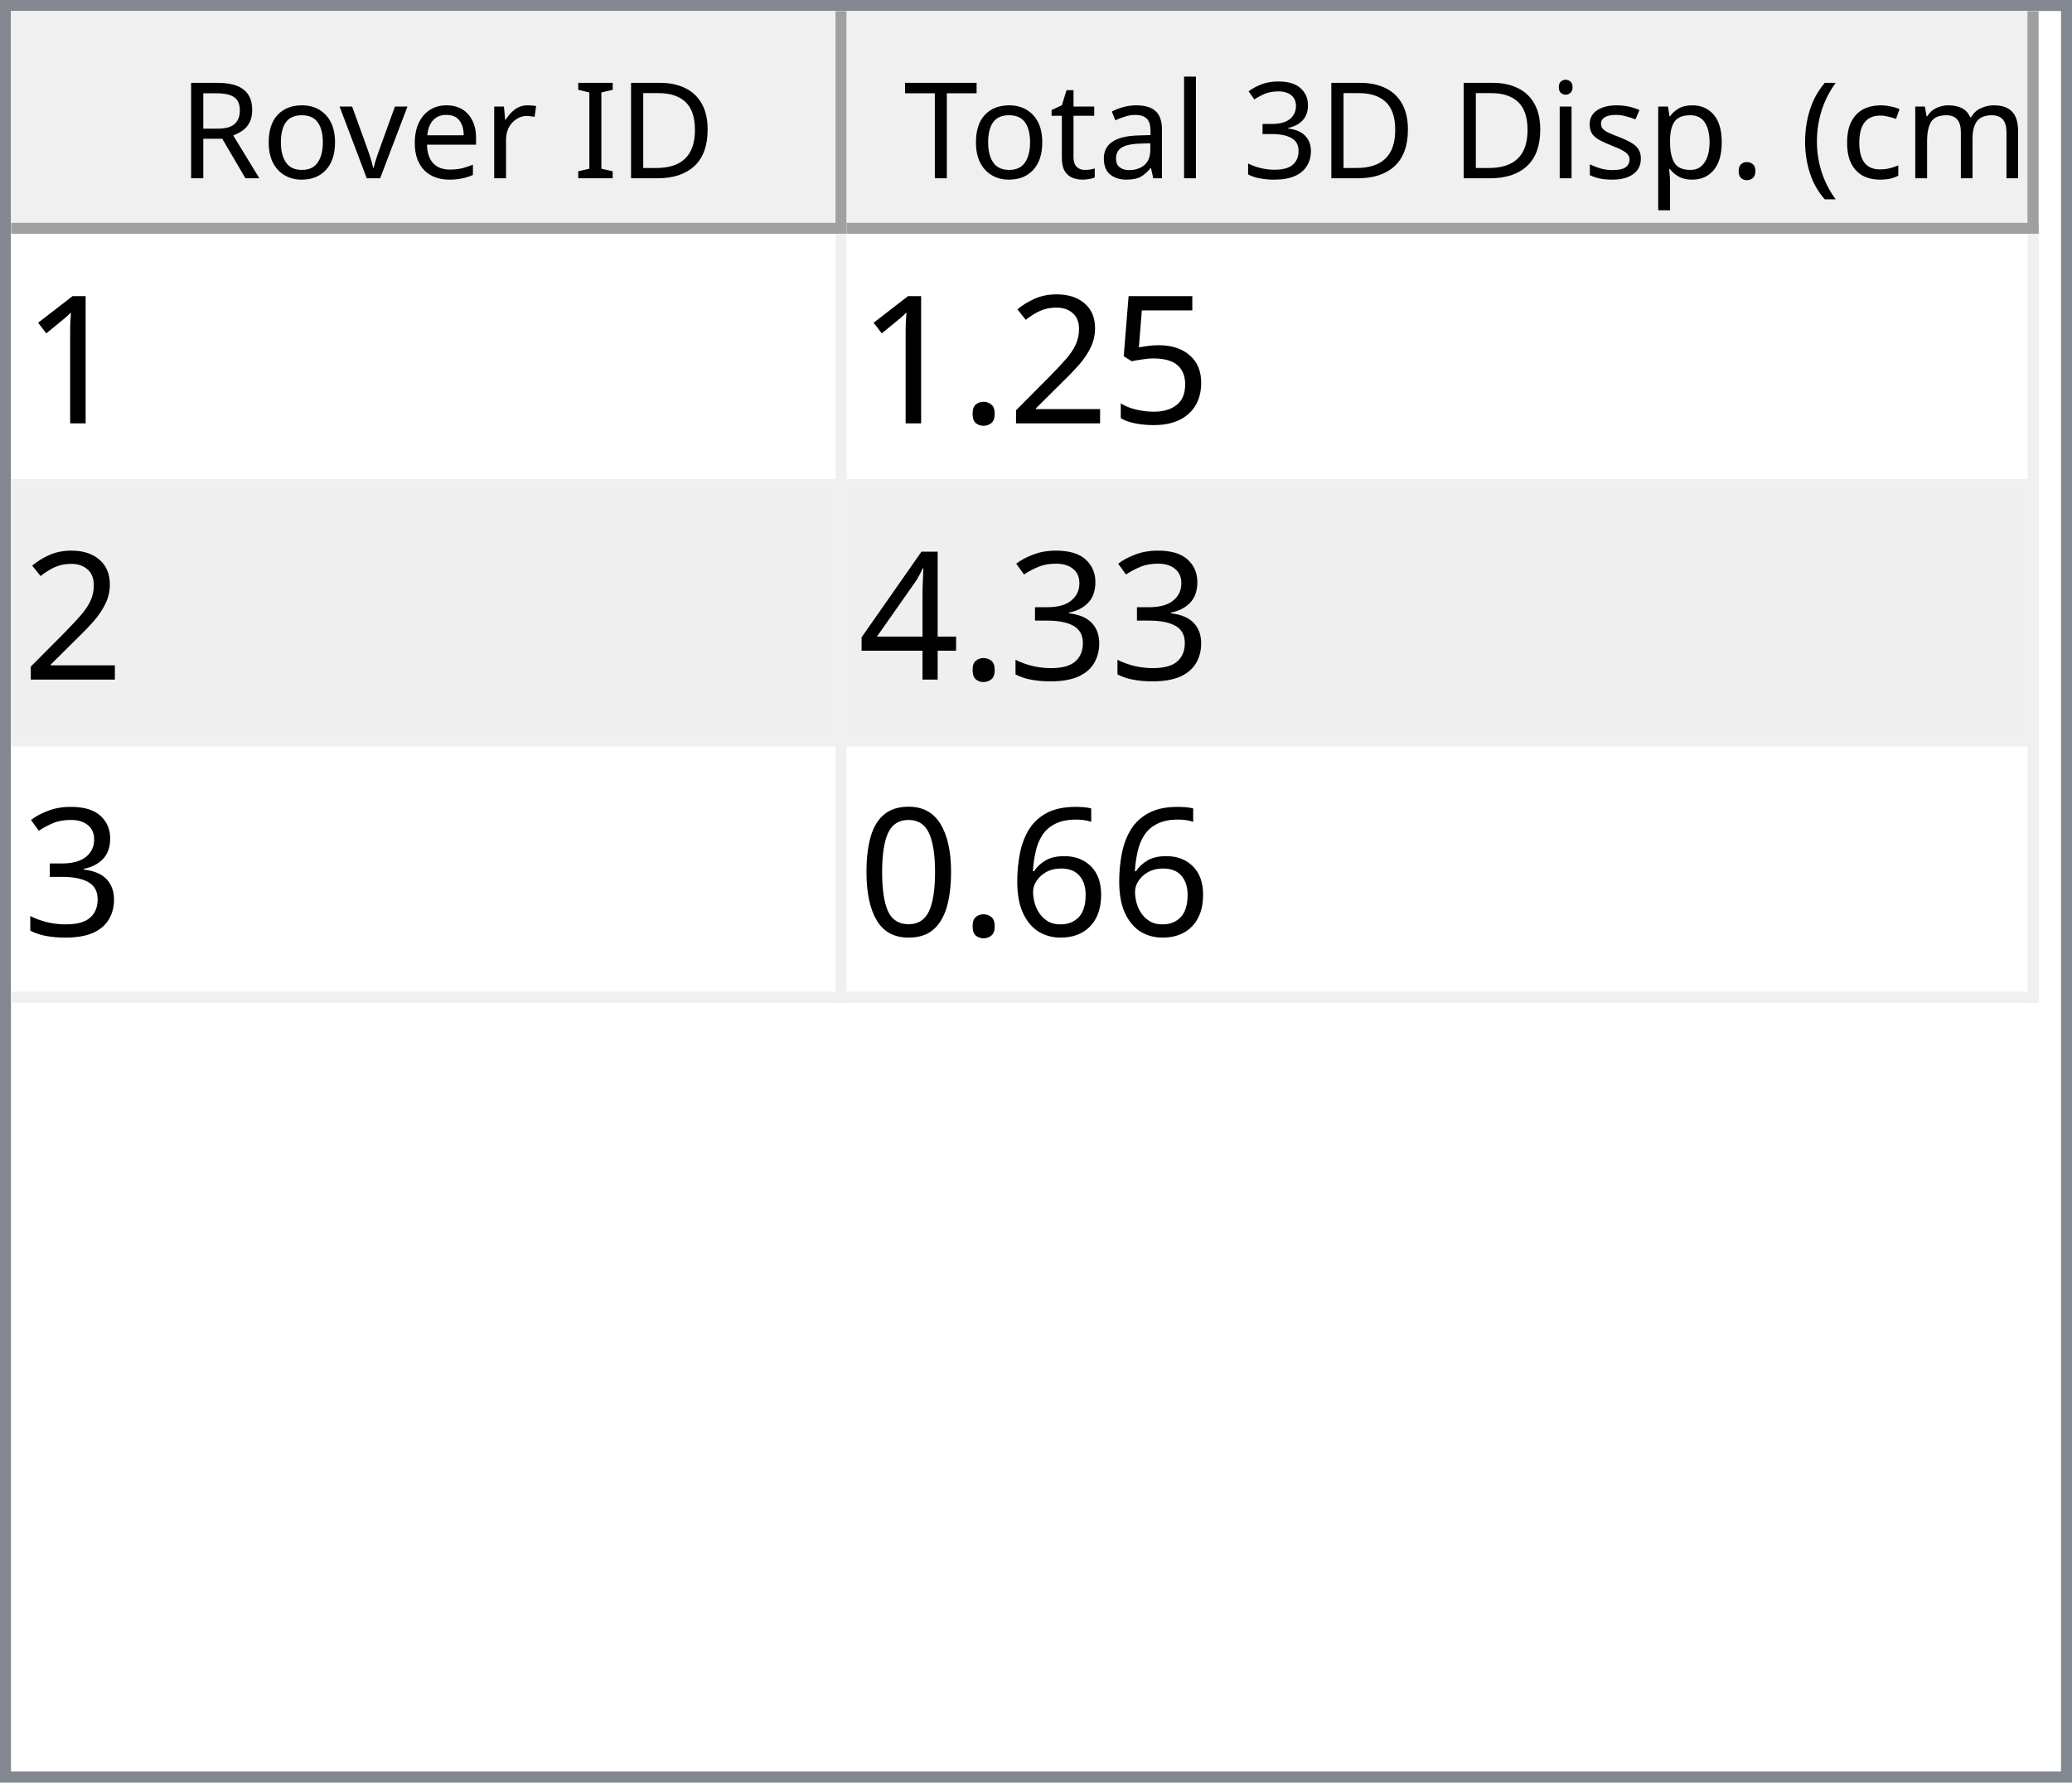
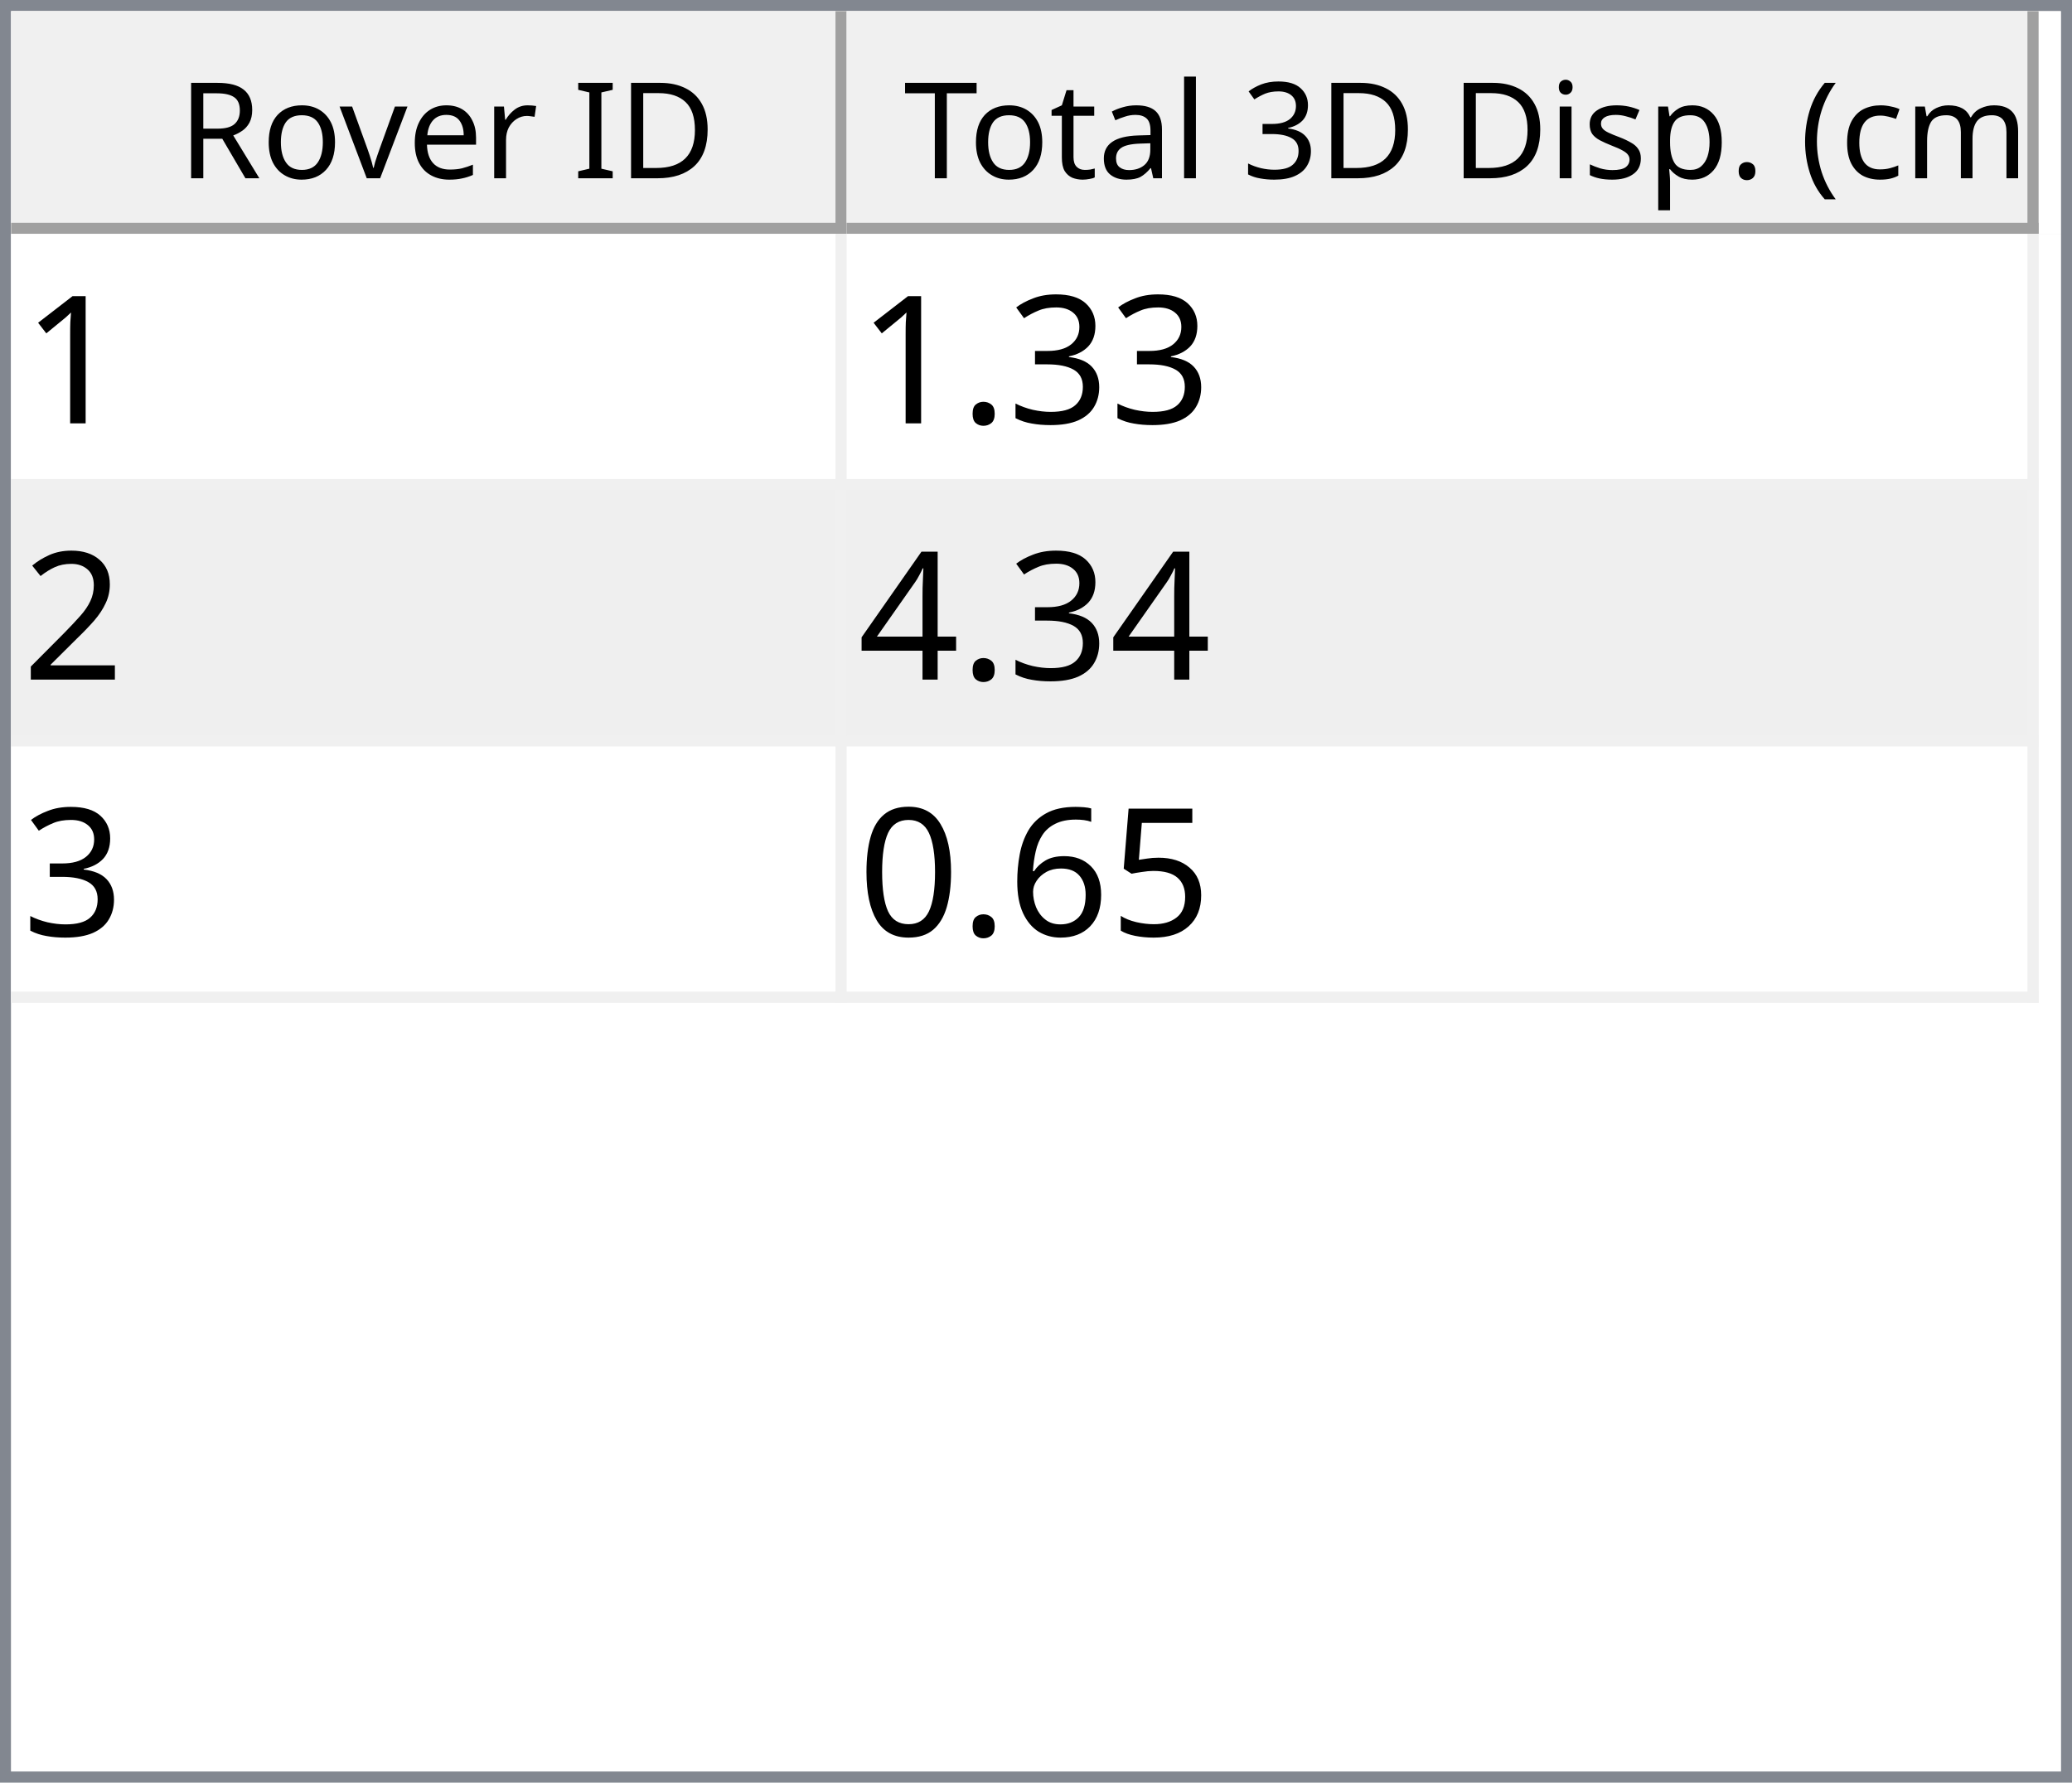
<svg xmlns="http://www.w3.org/2000/svg" style="fill-opacity:1; color-rendering:auto; color-interpolation:auto; text-rendering:auto; stroke:black; stroke-linecap:square; stroke-miterlimit:10; shape-rendering:auto; stroke-opacity:1; fill:black; stroke-dasharray:none; font-weight:normal; stroke-width:1; font-family:'Dialog'; font-style:normal; stroke-linejoin:miter; font-size:12px; stroke-dashoffset:0; image-rendering:auto;" width="186" height="160">
  <defs id="genericDefs" />
  <g>
    <defs id="defs1">
      <clipPath clipPathUnits="userSpaceOnUse" id="clipPath1">
        <path d="M0 0 L186 0 L186 160 L0 160 L0 0 Z" />
      </clipPath>
      <clipPath clipPathUnits="userSpaceOnUse" id="clipPath2">
        <path d="M0 0 L0 160 L186 160 L186 0 Z" />
      </clipPath>
      <clipPath clipPathUnits="userSpaceOnUse" id="clipPath3">
        <path d="M0 0 L0 20 L184 20 L184 0 Z" />
      </clipPath>
      <clipPath clipPathUnits="userSpaceOnUse" id="clipPath4">
        <path d="M0 0 L0 20 L75 20 L75 0 Z" />
      </clipPath>
      <clipPath clipPathUnits="userSpaceOnUse" id="clipPath5">
        <path d="M1 1 L1 19 L74 19 L74 1 Z" />
      </clipPath>
      <clipPath clipPathUnits="userSpaceOnUse" id="clipPath6">
        <path d="M0 0 L0 18 L73 18 L73 0 Z" />
      </clipPath>
      <clipPath clipPathUnits="userSpaceOnUse" id="clipPath7">
        <path d="M-0.5 -0.5 L-0.5 19.5 L74.5 19.5 L74.5 -0.5 Z" />
      </clipPath>
      <clipPath clipPathUnits="userSpaceOnUse" id="clipPath8">
        <path d="M0 0 L0 20 L107 20 L107 0 Z" />
      </clipPath>
      <clipPath clipPathUnits="userSpaceOnUse" id="clipPath9">
        <path d="M1 1 L1 19 L106 19 L106 1 Z" />
      </clipPath>
      <clipPath clipPathUnits="userSpaceOnUse" id="clipPath10">
        <path d="M0 0 L0 18 L105 18 L105 0 Z" />
      </clipPath>
      <clipPath clipPathUnits="userSpaceOnUse" id="clipPath11">
        <path d="M-0.5 -0.5 L-0.5 19.5 L106.5 19.5 L106.5 -0.5 Z" />
      </clipPath>
      <clipPath clipPathUnits="userSpaceOnUse" id="clipPath12">
        <path d="M0 0 L0 138 L184 138 L184 0 Z" />
      </clipPath>
      <clipPath clipPathUnits="userSpaceOnUse" id="clipPath13">
        <path d="M0 0 L0 69 L182 69 L182 0 Z" />
      </clipPath>
      <clipPath clipPathUnits="userSpaceOnUse" id="clipPath14">
        <path d="M-0.5 -0.5 L-0.5 68.5 L181.5 68.5 L181.5 -0.5 Z" />
      </clipPath>
      <clipPath clipPathUnits="userSpaceOnUse" id="clipPath15">
        <path d="M0 0 L0 22 L74 22 L74 0 Z" />
      </clipPath>
      <clipPath clipPathUnits="userSpaceOnUse" id="clipPath16">
        <path d="M0 0 L0 22 L106 22 L106 0 Z" />
      </clipPath>
      <font horiz-adv-x="64.551" id="font1">
        <font-face ascent="107.91" descent="25.098" units-per-em="100" style="font-style:normal; font-family:Segoe UI; font-weight:normal;" />
        <missing-glyph horiz-adv-x="64.551" d="M8.109 0 L8.109 68.266 L56.453 68.266 L56.453 0 L8.109 0 ZM15.328 7.234 L49.219 7.234 L49.219 61.031 L15.328 61.031 L15.328 7.234 Z" />
        <glyph unicode="D" horiz-adv-x="70.117" d="M9.188 0 L9.188 70.016 L28.516 70.016 Q65.531 70.016 65.531 35.891 Q65.531 19.672 55.25 9.836 Q44.969 0 27.734 0 L9.188 0 ZM17.391 62.594 L17.391 7.422 L27.828 7.422 Q41.609 7.422 49.273 14.797 Q56.938 22.172 56.938 35.688 Q56.938 62.594 28.328 62.594 L17.391 62.594 Z" />
        <glyph unicode="I" horiz-adv-x="26.611" d="M17.391 0 L9.188 0 L9.188 70.016 L17.391 70.016 L17.391 0 Z" />
        <glyph unicode=" " horiz-adv-x="27.393" d="" />
        <glyph unicode="r" horiz-adv-x="34.766" d="M34.188 41.891 Q32.078 43.5 28.125 43.5 Q23 43.5 19.555 38.672 Q16.109 33.844 16.109 25.484 L16.109 0 L8.109 0 L8.109 50 L16.109 50 L16.109 39.703 L16.312 39.703 Q18.016 44.969 21.531 47.922 Q25.047 50.875 29.391 50.875 Q32.516 50.875 34.188 50.203 L34.188 41.891 Z" />
        <glyph unicode="e" horiz-adv-x="52.295" d="M48.297 23 L12.984 23 Q13.188 14.656 17.484 10.109 Q21.781 5.562 29.297 5.562 Q37.75 5.562 44.828 11.141 L44.828 3.609 Q38.234 -1.172 27.391 -1.172 Q16.797 -1.172 10.742 5.641 Q4.688 12.453 4.688 24.812 Q4.688 36.469 11.305 43.82 Q17.922 51.172 27.734 51.172 Q37.547 51.172 42.922 44.828 Q48.297 38.484 48.297 27.203 L48.297 23 ZM40.094 29.781 Q40.047 36.719 36.75 40.578 Q33.453 44.438 27.594 44.438 Q21.922 44.438 17.969 40.383 Q14.016 36.328 13.094 29.781 L40.094 29.781 Z" />
        <glyph unicode="v" horiz-adv-x="47.9" d="M47.406 50 L27.484 0 L19.625 0 L0.688 50 L9.469 50 L22.172 13.672 Q23.578 9.672 23.922 6.688 L24.125 6.688 Q24.609 10.453 25.688 13.484 L38.969 50 L47.406 50 Z" />
        <glyph unicode="o" horiz-adv-x="58.594" d="M29 -1.172 Q17.922 -1.172 11.305 5.836 Q4.688 12.844 4.688 24.422 Q4.688 37.016 11.57 44.094 Q18.453 51.172 30.172 51.172 Q41.359 51.172 47.633 44.289 Q53.906 37.406 53.906 25.203 Q53.906 13.234 47.141 6.031 Q40.375 -1.172 29 -1.172 ZM29.594 44.438 Q21.875 44.438 17.383 39.188 Q12.891 33.938 12.891 24.703 Q12.891 15.828 17.43 10.695 Q21.969 5.562 29.594 5.562 Q37.359 5.562 41.531 10.594 Q45.703 15.625 45.703 24.906 Q45.703 34.281 41.531 39.359 Q37.359 44.438 29.594 44.438 Z" />
        <glyph unicode="R" horiz-adv-x="59.814" d="M59.375 0 L49.609 0 L37.891 19.625 Q36.281 22.359 34.766 24.289 Q33.25 26.219 31.664 27.438 Q30.078 28.656 28.25 29.219 Q26.422 29.781 24.125 29.781 L17.391 29.781 L17.391 0 L9.188 0 L9.188 70.016 L30.078 70.016 Q34.672 70.016 38.555 68.867 Q42.438 67.719 45.289 65.375 Q48.141 63.031 49.758 59.547 Q51.375 56.062 51.375 51.375 Q51.375 47.703 50.273 44.656 Q49.172 41.609 47.148 39.211 Q45.125 36.812 42.266 35.133 Q39.406 33.453 35.844 32.516 L35.844 32.328 Q37.594 31.547 38.891 30.547 Q40.188 29.547 41.359 28.18 Q42.531 26.812 43.68 25.078 Q44.828 23.344 46.234 21.047 L59.375 0 ZM17.391 62.594 L17.391 37.203 L28.516 37.203 Q31.594 37.203 34.203 38.133 Q36.812 39.062 38.719 40.797 Q40.625 42.531 41.703 45.047 Q42.781 47.562 42.781 50.688 Q42.781 56.297 39.141 59.445 Q35.5 62.594 28.609 62.594 L17.391 62.594 Z" />
        <glyph unicode=")" horiz-adv-x="30.176" d="M8.297 -15.922 L1.172 -15.922 Q16.406 2.344 16.406 26.812 Q16.406 51.469 1.078 70.016 L8.297 70.016 Q23.531 52.156 23.531 26.703 Q23.531 1.375 8.297 -15.922 Z" />
        <glyph unicode="m" horiz-adv-x="86.133" d="M79.109 0 L71.094 0 L71.094 28.719 Q71.094 37.016 68.531 40.727 Q65.969 44.438 59.906 44.438 Q54.781 44.438 51.195 39.75 Q47.609 35.062 47.609 28.516 L47.609 0 L39.594 0 L39.594 29.688 Q39.594 44.438 28.219 44.438 Q22.953 44.438 19.531 40.016 Q16.109 35.594 16.109 28.516 L16.109 0 L8.109 0 L8.109 50 L16.109 50 L16.109 42.094 L16.312 42.094 Q21.625 51.172 31.844 51.172 Q36.969 51.172 40.773 48.312 Q44.578 45.453 46 40.828 Q51.562 51.172 62.594 51.172 Q79.109 51.172 79.109 30.812 L79.109 0 Z" />
        <glyph unicode="c" horiz-adv-x="46.191" d="M42.188 2.297 Q36.422 -1.172 28.516 -1.172 Q17.828 -1.172 11.258 5.789 Q4.688 12.75 4.688 23.828 Q4.688 36.188 11.766 43.68 Q18.844 51.172 30.672 51.172 Q37.25 51.172 42.281 48.734 L42.281 40.531 Q36.719 44.438 30.375 44.438 Q22.703 44.438 17.797 38.945 Q12.891 33.453 12.891 24.516 Q12.891 15.719 17.508 10.641 Q22.125 5.562 29.891 5.562 Q36.422 5.562 42.188 9.906 L42.188 2.297 Z" />
        <glyph unicode="(" horiz-adv-x="30.176" d="M29.109 -15.922 L21.969 -15.922 Q6.844 1.375 6.844 26.703 Q6.844 52.156 21.969 70.016 L29.203 70.016 Q13.875 51.469 13.875 26.812 Q13.875 2.344 29.109 -15.922 Z" />
        <glyph unicode="." horiz-adv-x="21.68" d="M10.891 -1.078 Q8.641 -1.078 7.055 0.539 Q5.469 2.156 5.469 4.391 Q5.469 6.641 7.055 8.273 Q8.641 9.906 10.891 9.906 Q13.188 9.906 14.797 8.273 Q16.406 6.641 16.406 4.391 Q16.406 2.156 14.797 0.539 Q13.188 -1.078 10.891 -1.078 Z" />
        <glyph unicode="p" horiz-adv-x="58.789" d="M16.312 7.234 L16.109 7.234 L16.109 -23 L8.109 -23 L8.109 50 L16.109 50 L16.109 41.219 L16.312 41.219 Q22.219 51.172 33.594 51.172 Q43.266 51.172 48.688 44.461 Q54.109 37.75 54.109 26.469 Q54.109 13.922 48 6.375 Q41.891 -1.172 31.297 -1.172 Q21.578 -1.172 16.312 7.234 ZM16.109 27.391 L16.109 20.406 Q16.109 14.203 20.141 9.883 Q24.172 5.562 30.375 5.562 Q37.641 5.562 41.773 11.133 Q45.906 16.703 45.906 26.609 Q45.906 34.969 42.047 39.703 Q38.188 44.438 31.594 44.438 Q24.609 44.438 20.359 39.578 Q16.109 34.719 16.109 27.391 Z" />
        <glyph unicode="s" horiz-adv-x="42.432" d="M5.078 1.812 L5.078 10.406 Q11.625 5.562 19.484 5.562 Q30.031 5.562 30.031 12.594 Q30.031 14.594 29.125 15.992 Q28.219 17.391 26.68 18.461 Q25.141 19.531 23.07 20.383 Q21 21.234 18.609 22.172 Q15.281 23.484 12.766 24.828 Q10.25 26.172 8.57 27.859 Q6.891 29.547 6.031 31.695 Q5.172 33.844 5.172 36.719 Q5.172 40.234 6.789 42.945 Q8.406 45.656 11.086 47.484 Q13.766 49.312 17.211 50.242 Q20.656 51.172 24.312 51.172 Q30.812 51.172 35.938 48.922 L35.938 40.828 Q30.422 44.438 23.25 44.438 Q21 44.438 19.195 43.922 Q17.391 43.406 16.094 42.477 Q14.797 41.547 14.086 40.258 Q13.375 38.969 13.375 37.406 Q13.375 35.453 14.086 34.133 Q14.797 32.812 16.164 31.789 Q17.531 30.766 19.484 29.938 Q21.438 29.109 23.922 28.125 Q27.25 26.859 29.883 25.516 Q32.516 24.172 34.375 22.484 Q36.234 20.797 37.234 18.602 Q38.234 16.406 38.234 13.375 Q38.234 9.672 36.602 6.938 Q34.969 4.203 32.234 2.398 Q29.5 0.594 25.93 -0.289 Q22.359 -1.172 18.453 -1.172 Q10.75 -1.172 5.078 1.812 Z" />
        <glyph unicode="i" horiz-adv-x="24.219" d="M12.203 62.703 Q10.062 62.703 8.547 64.164 Q7.031 65.625 7.031 67.875 Q7.031 70.125 8.547 71.609 Q10.062 73.094 12.203 73.094 Q14.406 73.094 15.945 71.609 Q17.484 70.125 17.484 67.875 Q17.484 65.719 15.945 64.211 Q14.406 62.703 12.203 62.703 ZM16.109 0 L8.109 0 L8.109 50 L16.109 50 L16.109 0 Z" />
        <glyph unicode="3" horiz-adv-x="53.906" d="M46.531 19.828 Q46.531 15.094 44.75 11.211 Q42.969 7.328 39.719 4.57 Q36.469 1.812 31.93 0.297 Q27.391 -1.219 21.922 -1.219 Q11.922 -1.219 6 2.594 L6 11.188 Q13.094 5.609 22.219 5.609 Q25.875 5.609 28.828 6.539 Q31.781 7.469 33.906 9.227 Q36.031 10.984 37.18 13.477 Q38.328 15.969 38.328 19.094 Q38.328 32.812 18.797 32.812 L12.984 32.812 L12.984 39.594 L18.5 39.594 Q35.797 39.594 35.797 52.484 Q35.797 64.406 22.609 64.406 Q15.188 64.406 8.688 59.422 L8.688 67.188 Q15.375 71.188 24.609 71.188 Q29 71.188 32.57 69.969 Q36.141 68.75 38.68 66.555 Q41.219 64.359 42.609 61.281 Q44 58.203 44 54.5 Q44 40.672 30.031 36.719 L30.031 36.531 Q33.594 36.141 36.625 34.797 Q39.656 33.453 41.852 31.305 Q44.047 29.156 45.289 26.25 Q46.531 23.344 46.531 19.828 Z" />
        <glyph unicode="l" horiz-adv-x="24.219" d="M16.109 0 L8.109 0 L8.109 74.031 L16.109 74.031 L16.109 0 Z" />
        <glyph unicode="a" horiz-adv-x="50.879" d="M43.891 0 L35.891 0 L35.891 7.812 L35.688 7.812 Q30.469 -1.172 20.312 -1.172 Q12.844 -1.172 8.617 2.781 Q4.391 6.734 4.391 13.281 Q4.391 27.297 20.906 29.594 L35.891 31.688 Q35.891 44.438 25.594 44.438 Q16.547 44.438 9.281 38.281 L9.281 46.484 Q16.656 51.172 26.266 51.172 Q43.891 51.172 43.891 32.516 L43.891 0 ZM35.891 25.297 L23.828 23.641 Q18.266 22.859 15.43 20.875 Q12.594 18.891 12.594 13.875 Q12.594 10.203 15.211 7.883 Q17.828 5.562 22.172 5.562 Q28.125 5.562 32.008 9.742 Q35.891 13.922 35.891 20.312 L35.891 25.297 Z" />
        <glyph unicode="t" horiz-adv-x="33.887" d="M31.297 0.484 Q28.469 -1.078 23.828 -1.078 Q10.688 -1.078 10.688 13.578 L10.688 43.172 L2.094 43.172 L2.094 50 L10.688 50 L10.688 62.203 L18.703 64.797 L18.703 50 L31.297 50 L31.297 43.172 L18.703 43.172 L18.703 14.984 Q18.703 9.969 20.414 7.82 Q22.125 5.672 26.078 5.672 Q29.109 5.672 31.297 7.328 L31.297 0.484 Z" />
        <glyph unicode="T" horiz-adv-x="52.393" d="M50.594 62.594 L30.375 62.594 L30.375 0 L22.172 0 L22.172 62.594 L2 62.594 L2 70.016 L50.594 70.016 L50.594 62.594 Z" />
      </font>
      <font horiz-adv-x="75.0" id="font2">
        <font-face ascent="100.537" descent="21.973" units-per-em="100" style="font-style:normal; font-family:sans-serif; font-weight:normal;" />
        <missing-glyph horiz-adv-x="75.0" d="M12.5 0 L12.5 62.5 L62.5 62.5 L62.5 0 L12.5 0 ZM14.062 1.562 L60.938 1.562 L60.938 60.938 L14.062 60.938 L14.062 1.562 Z" />
        <glyph unicode="1" horiz-adv-x="55.615" d="M37.25 0 L28.469 0 L28.469 56 Q25.297 52.984 20.141 49.953 Q14.984 46.922 10.891 45.406 L10.891 53.906 Q18.266 57.375 23.781 62.305 Q29.297 67.234 31.594 71.875 L37.25 71.875 L37.25 0 Z" />
+         <glyph unicode="3" horiz-adv-x="55.615" d="M4.203 18.891 L12.984 20.062 Q14.5 12.594 18.141 9.297 Q21.781 6 27 6 Q33.203 6 37.477 10.297 Q41.75 14.594 41.75 20.953 Q41.75 27 37.797 30.93 Q33.844 34.859 27.734 34.859 Q25.25 34.859 21.531 33.891 L22.516 41.609 Q23.391 41.5 23.922 41.5 Q29.547 41.5 34.039 44.43 Q38.531 47.359 38.531 53.469 Q38.531 58.297 35.258 61.477 Q31.984 64.656 26.812 64.656 Q21.688 64.656 18.266 61.43 Q14.844 58.203 13.875 51.766 L5.078 53.328 Q6.688 62.156 12.398 67.016 Q18.109 71.875 26.609 71.875 Q32.469 71.875 37.398 69.359 Q42.328 66.844 44.945 62.5 Q47.562 58.156 47.562 53.266 Q47.562 48.641 45.07 44.828 Q42.578 41.016 37.703 38.766 Q44.047 37.312 47.562 32.695 Q51.078 28.078 51.078 21.141 Q51.078 11.766 44.242 5.25 Q37.406 -1.266 26.953 -1.266 Q17.531 -1.266 11.305 4.352 Q5.078 9.969 4.203 18.891 Z" />
+         <glyph unicode="." horiz-adv-x="27.783" d="M9.078 0 L9.078 10.016 L19.094 10.016 L19.094 0 L9.078 0 Z" />
+         <glyph unicode="2" horiz-adv-x="55.615" d="M50.344 8.453 L50.344 0 L3.031 0 Q2.938 3.172 4.047 6.109 Q5.859 10.938 9.836 15.625 Q13.812 20.312 21.344 26.469 Q33.016 36.031 37.117 41.625 Q41.219 47.219 41.219 52.203 Q41.219 57.422 37.477 61.008 Q33.734 64.594 27.734 64.594 Q21.391 64.594 17.578 60.789 Q13.766 56.984 13.719 50.25 L4.688 51.172 Q5.609 61.281 11.664 66.578 Q17.719 71.875 27.938 71.875 Q38.234 71.875 44.242 66.164 Q50.25 60.453 50.25 52 Q50.25 47.703 48.492 43.555 Q46.734 39.406 42.656 34.812 Q38.578 30.219 29.109 22.219 Q21.188 15.578 18.945 13.211 Q16.703 10.844 15.234 8.453 L50.344 8.453 Z" />
+         <glyph unicode="4" horiz-adv-x="55.615" d="M32.328 0 L32.328 17.141 L1.266 17.141 L1.266 25.203 L33.938 71.578 L41.109 71.578 L41.109 25.203 L50.781 25.203 L50.781 17.141 L41.109 17.141 L41.109 0 L32.328 0 ZM32.328 25.203 L32.328 57.469 L9.906 25.203 L32.328 25.203 Z" />
        <glyph unicode="5" horiz-adv-x="55.615" d="M4.156 18.75 L13.375 19.531 Q14.406 12.797 18.141 9.398 Q21.875 6 27.156 6 Q33.5 6 37.891 10.789 Q42.281 15.578 42.281 23.484 Q42.281 31 38.062 35.352 Q33.844 39.703 27 39.703 Q22.75 39.703 19.336 37.773 Q15.922 35.844 13.969 32.766 L5.719 33.844 L12.641 70.609 L48.25 70.609 L48.25 62.203 L19.672 62.203 L15.828 42.969 Q22.266 47.469 29.344 47.469 Q38.719 47.469 45.164 40.969 Q51.609 34.469 51.609 24.266 Q51.609 14.547 45.953 7.469 Q39.062 -1.219 27.156 -1.219 Q17.391 -1.219 11.211 4.25 Q5.031 9.719 4.156 18.75 Z" />
-         <glyph unicode="2" horiz-adv-x="55.615" d="M50.344 8.453 L50.344 0 L3.031 0 Q2.938 3.172 4.047 6.109 Q5.859 10.938 9.836 15.625 Q13.812 20.312 21.344 26.469 Q33.016 36.031 37.117 41.625 Q41.219 47.219 41.219 52.203 Q41.219 57.422 37.477 61.008 Q33.734 64.594 27.734 64.594 Q21.391 64.594 17.578 60.789 Q13.766 56.984 13.719 50.25 L4.688 51.172 Q5.609 61.281 11.664 66.578 Q17.719 71.875 27.938 71.875 Q38.234 71.875 44.242 66.164 Q50.25 60.453 50.25 52 Q50.25 47.703 48.492 43.555 Q46.734 39.406 42.656 34.812 Q38.578 30.219 29.109 22.219 Q21.188 15.578 18.945 13.211 Q16.703 10.844 15.234 8.453 L50.344 8.453 Z" />
-         <glyph unicode="." horiz-adv-x="27.783" d="M9.078 0 L9.078 10.016 L19.094 10.016 L19.094 0 L9.078 0 Z" />
-         <glyph unicode="3" horiz-adv-x="55.615" d="M4.203 18.891 L12.984 20.062 Q14.5 12.594 18.141 9.297 Q21.781 6 27 6 Q33.203 6 37.477 10.297 Q41.75 14.594 41.75 20.953 Q41.75 27 37.797 30.93 Q33.844 34.859 27.734 34.859 Q25.25 34.859 21.531 33.891 L22.516 41.609 Q23.391 41.5 23.922 41.5 Q29.547 41.5 34.039 44.43 Q38.531 47.359 38.531 53.469 Q38.531 58.297 35.258 61.477 Q31.984 64.656 26.812 64.656 Q21.688 64.656 18.266 61.43 Q14.844 58.203 13.875 51.766 L5.078 53.328 Q6.688 62.156 12.398 67.016 Q18.109 71.875 26.609 71.875 Q32.469 71.875 37.398 69.359 Q42.328 66.844 44.945 62.5 Q47.562 58.156 47.562 53.266 Q47.562 48.641 45.07 44.828 Q42.578 41.016 37.703 38.766 Q44.047 37.312 47.562 32.695 Q51.078 28.078 51.078 21.141 Q51.078 11.766 44.242 5.25 Q37.406 -1.266 26.953 -1.266 Q17.531 -1.266 11.305 4.352 Q5.078 9.969 4.203 18.891 Z" />
-         <glyph unicode="4" horiz-adv-x="55.615" d="M32.328 0 L32.328 17.141 L1.266 17.141 L1.266 25.203 L33.938 71.578 L41.109 71.578 L41.109 25.203 L50.781 25.203 L50.781 17.141 L41.109 17.141 L41.109 0 L32.328 0 ZM32.328 25.203 L32.328 57.469 L9.906 25.203 L32.328 25.203 Z" />
        <glyph unicode="6" horiz-adv-x="55.615" d="M49.75 54.047 L41.016 53.375 Q39.844 58.547 37.703 60.891 Q34.125 64.656 28.906 64.656 Q24.703 64.656 21.531 62.312 Q17.391 59.281 14.992 53.469 Q12.594 47.656 12.5 36.922 Q15.672 41.75 20.266 44.094 Q24.859 46.438 29.891 46.438 Q38.672 46.438 44.852 39.969 Q51.031 33.5 51.031 23.25 Q51.031 16.5 48.125 10.719 Q45.219 4.938 40.141 1.859 Q35.062 -1.219 28.609 -1.219 Q17.625 -1.219 10.695 6.859 Q3.766 14.938 3.766 33.5 Q3.766 54.25 11.422 63.672 Q18.109 71.875 29.438 71.875 Q37.891 71.875 43.289 67.141 Q48.688 62.406 49.75 54.047 ZM13.875 23.188 Q13.875 18.656 15.797 14.508 Q17.719 10.359 21.188 8.18 Q24.656 6 28.469 6 Q34.031 6 38.039 10.492 Q42.047 14.984 42.047 22.703 Q42.047 30.125 38.086 34.398 Q34.125 38.672 28.125 38.672 Q22.172 38.672 18.023 34.398 Q13.875 30.125 13.875 23.188 Z" />
        <glyph unicode="0" horiz-adv-x="55.615" d="M4.156 35.297 Q4.156 48 6.766 55.742 Q9.375 63.484 14.523 67.68 Q19.672 71.875 27.484 71.875 Q33.25 71.875 37.594 69.555 Q41.938 67.234 44.773 62.867 Q47.609 58.5 49.219 52.227 Q50.828 45.953 50.828 35.297 Q50.828 22.703 48.242 14.969 Q45.656 7.234 40.508 3.008 Q35.359 -1.219 27.484 -1.219 Q17.141 -1.219 11.234 6.203 Q4.156 15.141 4.156 35.297 ZM13.188 35.297 Q13.188 17.672 17.312 11.836 Q21.438 6 27.484 6 Q33.547 6 37.672 11.859 Q41.797 17.719 41.797 35.297 Q41.797 52.984 37.672 58.789 Q33.547 64.594 27.391 64.594 Q21.344 64.594 17.719 59.469 Q13.188 52.938 13.188 35.297 Z" />
      </font>
    </defs>
    <g style="fill:white; stroke:white;">
      <rect x="0" y="0" width="186" style="clip-path:url(#clipPath1); stroke:none;" height="160" />
    </g>
    <g style="fill:white; text-rendering:optimizeSpeed; color-rendering:optimizeSpeed; image-rendering:optimizeSpeed; shape-rendering:crispEdges; stroke:white; color-interpolation:sRGB;">
      <rect x="0" width="186" height="160" y="0" style="stroke:none;" />
      <path style="stroke:none;" d="M0 160 L186 160 L186 0 L0 0 Z" />
    </g>
    <g style="fill:rgb(240,240,240); font-family:'Segoe UI'; stroke:rgb(240,240,240);">
      <rect x="0" y="0" width="186" style="clip-path:url(#clipPath2); stroke:none;" height="160" />
    </g>
    <g style="fill:rgb(130,135,144); font-family:'Segoe UI'; stroke:rgb(130,135,144);">
      <path d="M0 0 L186 0 L186 160 L0 160 L0 0 ZM1 1 L185 1 L185 159 L1 159 L1 1 Z" style="fill-rule:evenodd; clip-path:url(#clipPath2); stroke:none;" />
    </g>
    <g style="fill:white; font-family:'Segoe UI'; stroke:white;" transform="translate(1,1)">
      <rect x="0" y="0" width="184" style="clip-path:url(#clipPath3); stroke:none;" height="20" />
    </g>
    <g style="fill:rgb(240,240,240); font-family:'Segoe UI'; stroke:rgb(240,240,240);" transform="translate(1,1)">
      <rect x="0" y="0" width="75" style="clip-path:url(#clipPath4); stroke:none;" height="20" />
    </g>
    <g style="font-family:'Segoe UI';" transform="translate(2,2)">
      <text x="14" xml:space="preserve" y="14" style="clip-path:url(#clipPath6); stroke:none;">Rover ID</text>
    </g>
    <g style="fill:rgb(160,160,160); font-family:'Segoe UI'; stroke:rgb(160,160,160); stroke-linejoin:bevel;" transform="translate(1.5,1.5)">
      <line x1="74" x2="74" y1="0" style="fill:none; clip-path:url(#clipPath7);" y2="19" />
    </g>
    <g style="fill:rgb(160,160,160); font-family:'Segoe UI'; stroke:rgb(160,160,160); stroke-linejoin:bevel;" transform="matrix(1,0,0,1,1,1) translate(0.5,0.5)">
      <line x1="0" x2="74" y1="19" style="fill:none; clip-path:url(#clipPath7);" y2="19" />
    </g>
    <g style="fill:rgb(240,240,240); font-family:'Segoe UI'; stroke:rgb(240,240,240);" transform="translate(76,1)">
      <rect x="0" y="0" width="107" style="clip-path:url(#clipPath8); stroke:none;" height="20" />
    </g>
    <g style="font-family:'Segoe UI';" transform="translate(77,2)">
      <text x="1" xml:space="preserve" y="14" style="clip-path:url(#clipPath10); stroke:none;"> Total 3D Disp. (cm)</text>
    </g>
    <g style="fill:rgb(160,160,160); font-family:'Segoe UI'; stroke:rgb(160,160,160); stroke-linejoin:bevel;" transform="translate(76.5,1.5)">
      <line x1="106" x2="106" y1="0" style="fill:none; clip-path:url(#clipPath11);" y2="19" />
    </g>
    <g style="fill:rgb(160,160,160); font-family:'Segoe UI'; stroke:rgb(160,160,160); stroke-linejoin:bevel;" transform="matrix(1,0,0,1,76,1) translate(0.5,0.5)">
      <line x1="0" x2="106" y1="19" style="fill:none; clip-path:url(#clipPath11);" y2="19" />
    </g>
    <g style="fill:white; font-family:'Segoe UI'; stroke:white;" transform="translate(1,21)">
      <rect x="0" y="0" width="184" style="clip-path:url(#clipPath12); stroke:none;" height="138" />
    </g>
    <g style="fill:rgb(240,240,240); font-size:16px; font-family:sans-serif; stroke:rgb(240,240,240);" transform="translate(1,21)">
      <rect x="0" y="0" width="182" style="clip-path:url(#clipPath13); stroke:none;" height="69" />
      <line transform="translate(0.5,0.5)" x1="0" x2="181" y1="22" style="clip-path:url(#clipPath14); fill:none; stroke-linejoin:bevel;" y2="22" />
    </g>
    <g transform="matrix(1,0,0,1,1,21) translate(0.5,0.5)" style="fill:rgb(240,240,240); font-size:16px; font-family:sans-serif; stroke:rgb(240,240,240); stroke-linejoin:bevel;">
      <line x1="0" x2="181" y1="45" style="fill:none; clip-path:url(#clipPath14);" y2="45" />
    </g>
    <g transform="matrix(1,0,0,1,1,21) translate(0.5,0.5)" style="fill:rgb(240,240,240); font-size:16px; font-family:sans-serif; stroke:rgb(240,240,240); stroke-linejoin:bevel;">
      <line x1="0" x2="181" y1="68" style="fill:none; clip-path:url(#clipPath14);" y2="68" />
    </g>
    <g transform="matrix(1,0,0,1,1,21) translate(0.5,0.5)" style="fill:rgb(240,240,240); font-size:16px; font-family:sans-serif; stroke:rgb(240,240,240); stroke-linejoin:bevel;">
      <line x1="74" x2="74" y1="0" style="fill:none; clip-path:url(#clipPath14);" y2="68" />
    </g>
    <g transform="matrix(1,0,0,1,1,21) translate(0.5,0.5)" style="fill:rgb(240,240,240); font-size:16px; font-family:sans-serif; stroke:rgb(240,240,240); stroke-linejoin:bevel;">
      <line x1="181" x2="181" y1="0" style="fill:none; clip-path:url(#clipPath14);" y2="68" />
    </g>
    <g style="fill:white; font-size:16px; font-family:sans-serif; stroke:white;" transform="matrix(1,0,0,1,1,21)">
      <rect x="0" y="0" width="74" style="clip-path:url(#clipPath15); stroke:none;" height="22" />
      <text x="1" y="17" style="fill:black; clip-path:url(#clipPath15); stroke:none;" xml:space="preserve">1</text>
    </g>
    <g style="fill:white; font-size:16px; font-family:sans-serif; stroke:white;" transform="matrix(1,0,0,1,1,21) translate(75,0)">
      <rect x="0" y="0" width="106" style="clip-path:url(#clipPath16); stroke:none;" height="22" />
-       <text x="1" y="17" style="fill:black; clip-path:url(#clipPath16); stroke:none;" xml:space="preserve">1.25</text>
+       <text x="1" y="17" style="fill:black; clip-path:url(#clipPath16); stroke:none;" xml:space="preserve">1.33</text>
    </g>
    <g style="fill:rgb(239,239,239); font-size:16px; font-family:sans-serif; stroke:rgb(239,239,239);" transform="matrix(1,0,0,1,1,21) translate(0,23)">
      <rect x="0" y="0" width="74" style="clip-path:url(#clipPath15); stroke:none;" height="22" />
      <text x="1" y="17" style="fill:black; clip-path:url(#clipPath15); stroke:none;" xml:space="preserve">2</text>
    </g>
    <g style="fill:rgb(239,239,239); font-size:16px; font-family:sans-serif; stroke:rgb(239,239,239);" transform="matrix(1,0,0,1,1,21) translate(75,23)">
      <rect x="0" y="0" width="106" style="clip-path:url(#clipPath16); stroke:none;" height="22" />
-       <text x="1" y="17" style="fill:black; clip-path:url(#clipPath16); stroke:none;" xml:space="preserve">4.33</text>
+       <text x="1" y="17" style="fill:black; clip-path:url(#clipPath16); stroke:none;" xml:space="preserve">4.34</text>
    </g>
    <g style="fill:white; font-size:16px; font-family:sans-serif; stroke:white;" transform="matrix(1,0,0,1,1,21) translate(0,46)">
      <rect x="0" y="0" width="74" style="clip-path:url(#clipPath15); stroke:none;" height="22" />
      <text x="1" y="17" style="fill:black; clip-path:url(#clipPath15); stroke:none;" xml:space="preserve">3</text>
    </g>
    <g style="fill:white; font-size:16px; font-family:sans-serif; stroke:white;" transform="matrix(1,0,0,1,1,21) translate(75,46)">
      <rect x="0" y="0" width="106" style="clip-path:url(#clipPath16); stroke:none;" height="22" />
-       <text x="1" y="17" style="fill:black; clip-path:url(#clipPath16); stroke:none;" xml:space="preserve">0.66</text>
+       <text x="1" y="17" style="fill:black; clip-path:url(#clipPath16); stroke:none;" xml:space="preserve">0.65</text>
    </g>
  </g>
</svg>
